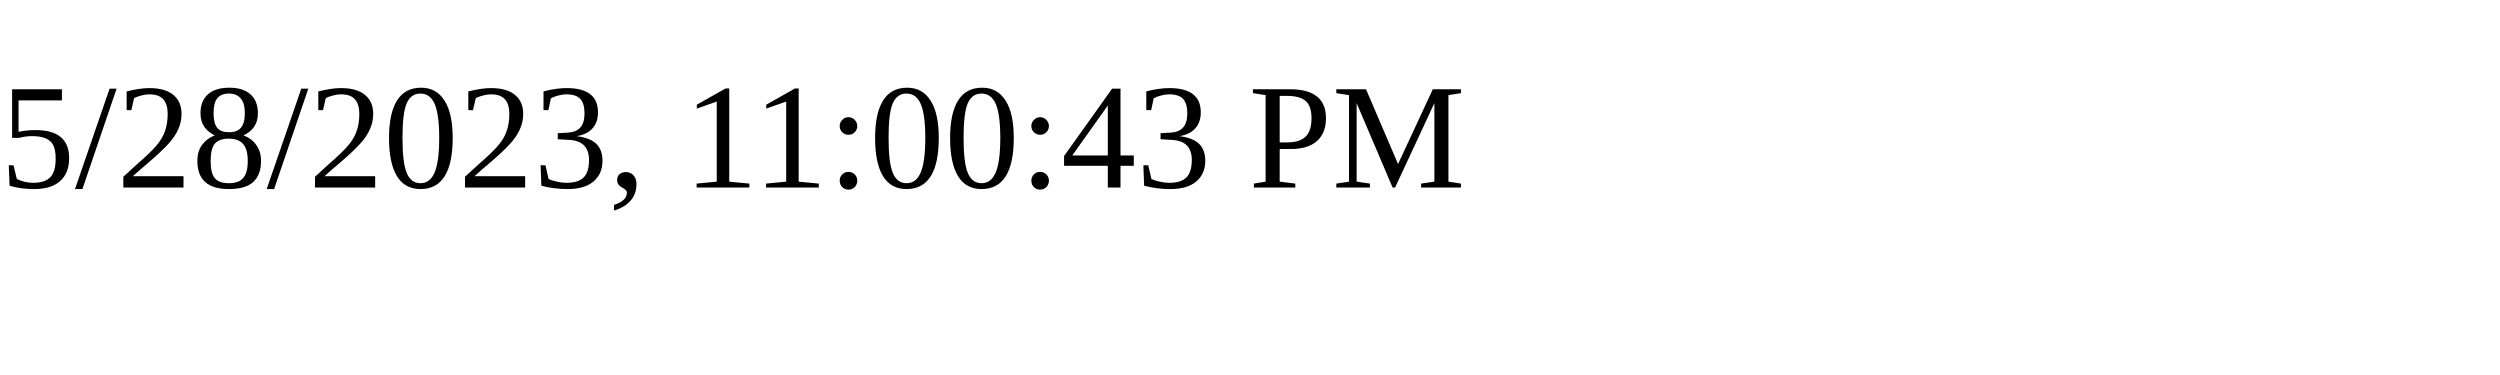
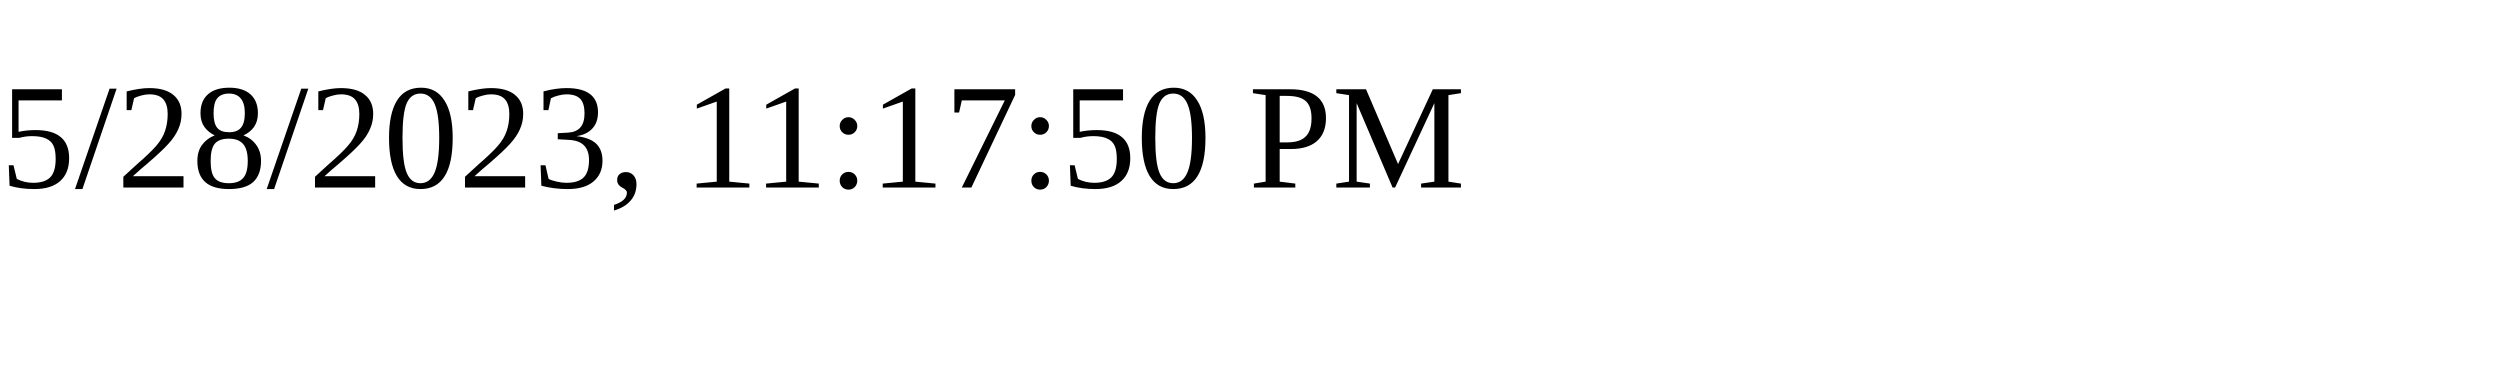
<svg xmlns="http://www.w3.org/2000/svg" height="30" width="200">
-   <text x="0" y="15">5/28/2023, 11:00:43 PM</text>
+   <text x="0" y="15">5/28/2023, 11:17:50 PM</text>
</svg>
